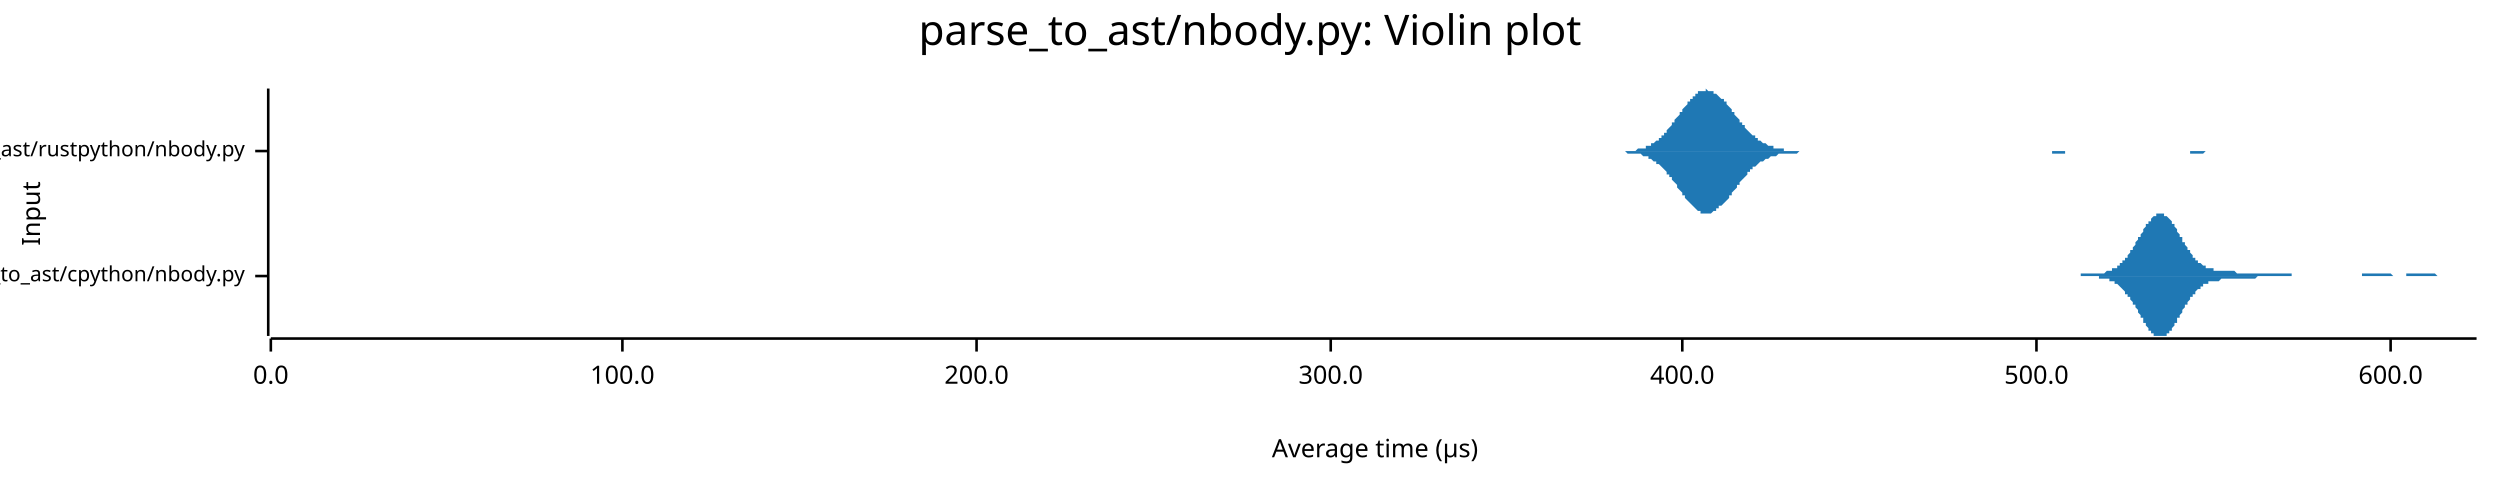
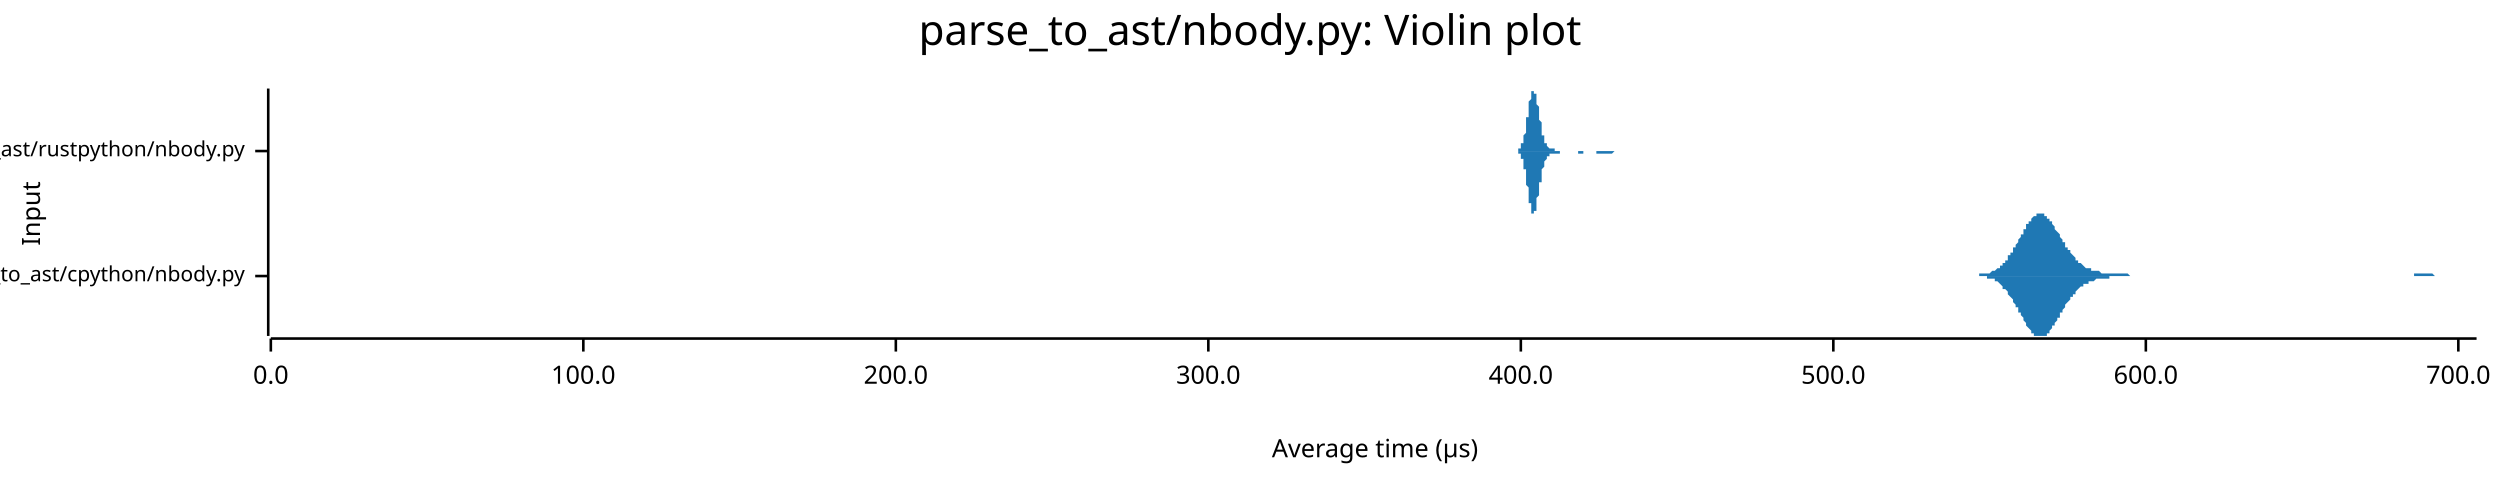
<svg xmlns="http://www.w3.org/2000/svg" width="960" height="186" viewBox="0 0 960 186">
  <text x="480" y="5" dy="0.76em" text-anchor="middle" font-family="sans-serif" font-size="16.129" opacity="1" fill="#000000">
parse_to_ast/nbody.py: Violin plot
</text>
  <text x="8" y="82" dy="0.76em" text-anchor="middle" font-family="sans-serif" font-size="9.677" opacity="1" fill="#000000" transform="rotate(270, 8, 82)">
Input
</text>
  <text x="528" y="178" dy="-0.5ex" text-anchor="middle" font-family="sans-serif" font-size="9.677" opacity="1" fill="#000000">
Average time (µs)
</text>
  <polyline fill="none" opacity="1" stroke="#000000" stroke-width="1" points="103,34 103,129 " />
  <text x="94" y="106" dy="0.5ex" text-anchor="end" font-family="sans-serif" font-size="8.065" opacity="1" fill="#000000">
parse_to_ast/cpython/nbody.py
</text>
  <polyline fill="none" opacity="1" stroke="#000000" stroke-width="1" points="98,106 103,106 " />
  <text x="94" y="58" dy="0.5ex" text-anchor="end" font-family="sans-serif" font-size="8.065" opacity="1" fill="#000000">
parse_to_ast/rustpython/nbody.py
</text>
  <polyline fill="none" opacity="1" stroke="#000000" stroke-width="1" points="98,58 103,58 " />
  <polyline fill="none" opacity="1" stroke="#000000" stroke-width="1" points="104,130 951,130 " />
  <text x="104" y="140" dy="0.76em" text-anchor="middle" font-family="sans-serif" font-size="9.677" opacity="1" fill="#000000">
0.0
</text>
  <polyline fill="none" opacity="1" stroke="#000000" stroke-width="1" points="104,130 104,135 " />
-   <text x="239" y="140" dy="0.76em" text-anchor="middle" font-family="sans-serif" font-size="9.677" opacity="1" fill="#000000">
+   <text x="224" y="140" dy="0.76em" text-anchor="middle" font-family="sans-serif" font-size="9.677" opacity="1" fill="#000000">
100.0
</text>
-   <polyline fill="none" opacity="1" stroke="#000000" stroke-width="1" points="239,130 239,135 " />
-   <text x="375" y="140" dy="0.76em" text-anchor="middle" font-family="sans-serif" font-size="9.677" opacity="1" fill="#000000">
+   <polyline fill="none" opacity="1" stroke="#000000" stroke-width="1" points="224,130 224,135 " />
+   <text x="344" y="140" dy="0.76em" text-anchor="middle" font-family="sans-serif" font-size="9.677" opacity="1" fill="#000000">
200.0
</text>
-   <polyline fill="none" opacity="1" stroke="#000000" stroke-width="1" points="375,130 375,135 " />
-   <text x="511" y="140" dy="0.76em" text-anchor="middle" font-family="sans-serif" font-size="9.677" opacity="1" fill="#000000">
+   <polyline fill="none" opacity="1" stroke="#000000" stroke-width="1" points="344,130 344,135 " />
+   <text x="464" y="140" dy="0.76em" text-anchor="middle" font-family="sans-serif" font-size="9.677" opacity="1" fill="#000000">
300.0
</text>
-   <polyline fill="none" opacity="1" stroke="#000000" stroke-width="1" points="511,130 511,135 " />
-   <text x="646" y="140" dy="0.76em" text-anchor="middle" font-family="sans-serif" font-size="9.677" opacity="1" fill="#000000">
+   <polyline fill="none" opacity="1" stroke="#000000" stroke-width="1" points="464,130 464,135 " />
+   <text x="584" y="140" dy="0.76em" text-anchor="middle" font-family="sans-serif" font-size="9.677" opacity="1" fill="#000000">
400.0
</text>
-   <polyline fill="none" opacity="1" stroke="#000000" stroke-width="1" points="646,130 646,135 " />
-   <text x="782" y="140" dy="0.76em" text-anchor="middle" font-family="sans-serif" font-size="9.677" opacity="1" fill="#000000">
+   <polyline fill="none" opacity="1" stroke="#000000" stroke-width="1" points="584,130 584,135 " />
+   <text x="704" y="140" dy="0.76em" text-anchor="middle" font-family="sans-serif" font-size="9.677" opacity="1" fill="#000000">
500.0
</text>
-   <polyline fill="none" opacity="1" stroke="#000000" stroke-width="1" points="782,130 782,135 " />
-   <text x="918" y="140" dy="0.76em" text-anchor="middle" font-family="sans-serif" font-size="9.677" opacity="1" fill="#000000">
+   <polyline fill="none" opacity="1" stroke="#000000" stroke-width="1" points="704,130 704,135 " />
+   <text x="824" y="140" dy="0.76em" text-anchor="middle" font-family="sans-serif" font-size="9.677" opacity="1" fill="#000000">
600.0
</text>
-   <polyline fill="none" opacity="1" stroke="#000000" stroke-width="1" points="918,130 918,135 " />
-   <polygon opacity="1" fill="#1F78B4" points="784,106 785,106 785,106 785,106 786,106 786,106 786,106 787,106 787,106 787,106 788,106 788,106 788,106 789,106 789,106 789,106 790,106 790,106 790,106 791,106 791,106 791,106 792,106 792,106 792,106 793,106 793,106 793,106 794,106 794,106 794,106 795,106 795,106 795,106 796,106 796,106 796,106 797,106 797,106 797,106 798,106 798,106 798,106 799,106 799,105 799,105 800,105 800,105 800,105 801,105 801,105 801,105 802,105 802,105 802,105 803,105 803,105 803,105 804,105 804,105 804,105 805,105 805,105 805,105 806,105 806,105 806,105 807,105 807,105 807,105 808,105 808,105 808,105 809,104 809,104 809,104 810,104 810,104 810,104 811,104 811,104 811,103 812,103 812,103 812,103 813,103 813,102 813,102 814,102 814,101 814,101 815,101 815,101 815,100 816,100 816,99 816,99 817,99 817,98 817,98 818,97 818,97 818,96 819,96 819,95 819,95 820,94 820,94 820,93 821,92 821,92 821,91 822,91 822,90 822,90 823,89 823,88 823,88 824,87 824,87 824,86 825,86 825,85 825,85 826,85 826,84 826,84 827,83 827,83 827,83 828,83 828,82 828,82 829,82 829,82 829,82 830,82 830,82 830,82 831,82 831,82 831,83 832,83 832,83 832,83 833,84 833,84 833,84 834,85 834,85 834,86 835,86 835,87 835,87 836,88 836,89 836,89 837,90 837,90 837,91 838,91 838,92 838,93 839,93 839,94 839,94 840,95 840,95 840,96 841,96 841,97 841,97 842,98 842,98 842,99 843,99 843,99 843,100 844,100 844,100 844,101 845,101 845,101 845,101 846,102 846,102 846,102 847,102 847,102 847,103 848,103 848,103 848,103 849,103 849,103 849,103 850,103 850,104 850,104 851,104 851,104 851,104 852,104 852,104 852,104 853,104 853,104 853,104 854,104 854,104 854,104 855,104 855,104 855,104 856,104 856,104 856,104 857,104 857,104 857,104 858,104 858,104 858,104 859,105 859,105 859,105 860,105 860,105 860,105 861,105 861,105 861,105 862,105 862,105 862,105 863,105 863,105 863,105 864,105 864,105 864,105 865,105 865,105 865,105 866,105 866,105 866,105 867,105 867,105 867,105 868,105 868,105 868,105 869,105 869,105 869,105 870,105 870,105 870,105 871,105 871,105 871,105 872,105 872,105 872,105 873,105 873,105 873,105 874,105 874,105 874,105 875,105 875,105 875,105 876,105 876,105 876,105 877,105 877,105 877,105 878,105 878,105 878,105 879,105 879,105 879,105 880,105 880,106 880,106 881,106 881,106 881,106 882,106 882,106 882,106 883,106 883,106 883,106 884,106 884,106 884,106 885,106 885,106 885,106 886,106 886,106 886,106 887,106 887,106 887,106 888,106 888,106 888,106 889,106 889,106 889,106 890,106 890,106 890,106 891,106 891,106 891,106 892,106 892,106 892,106 893,106 893,106 893,106 894,106 894,106 894,106 895,106 895,106 895,106 896,106 896,106 896,106 897,106 897,106 897,106 898,106 898,106 898,106 899,106 899,106 899,106 900,106 900,106 900,106 901,106 901,106 901,106 902,106 902,106 902,106 903,106 903,106 903,106 904,106 904,106 904,106 905,106 905,106 905,106 906,106 906,106 906,106 907,106 907,105 907,105 908,105 908,105 908,105 909,105 909,105 909,105 910,105 910,105 910,105 911,105 911,105 911,105 912,105 912,105 912,105 913,105 913,105 913,105 914,105 914,105 914,105 915,105 915,105 915,105 916,105 916,105 916,105 917,105 917,105 917,105 918,105 918,105 918,105 919,106 919,106 919,106 920,106 920,106 920,106 921,106 921,106 921,106 922,106 922,106 922,106 923,106 923,106 923,106 924,106 924,105 924,105 925,105 925,105 925,105 926,105 926,105 926,105 927,105 927,105 927,105 928,105 928,105 928,105 929,105 929,105 929,105 930,105 930,105 930,105 931,105 931,105 931,105 932,105 932,105 932,105 933,105 933,105 933,105 934,105 934,105 934,105 935,105 935,105 935,105 936,106 936,106 936,106 937,106 937,106 937,106 938,106 938,106 938,106 939,106 939,106 939,106 940,106 940,106 940,106 941,106 941,106 941,106 942,106 942,106 942,106 943,106 943,106 943,106 944,106 944,106 944,106 945,106 945,106 945,106 946,106 946,106 946,106 947,106 947,106 947,106 948,106 948,106 948,106 949,106 949,106 949,106 950,106 950,106 950,106 951,106 951,106 784,106 " />
-   <polygon opacity="1" fill="#1F78B4" points="784,106 785,106 785,106 785,106 786,106 786,106 786,106 787,106 787,106 787,106 788,106 788,106 788,106 789,106 789,106 789,106 790,106 790,106 790,106 791,106 791,106 791,106 792,106 792,106 792,106 793,106 793,106 793,106 794,106 794,106 794,106 795,106 795,106 795,106 796,106 796,106 796,106 797,106 797,106 797,106 798,106 798,106 798,106 799,106 799,106 799,106 800,106 800,106 800,106 801,106 801,106 801,106 802,106 802,106 802,106 803,106 803,106 803,106 804,106 804,106 804,106 805,106 805,106 805,106 806,106 806,106 806,107 807,107 807,107 807,107 808,107 808,107 808,107 809,107 809,107 809,107 810,107 810,107 810,108 811,108 811,108 811,108 812,108 812,109 812,109 813,109 813,109 813,109 814,110 814,110 814,110 815,111 815,111 815,111 816,112 816,112 816,113 817,113 817,113 817,114 818,114 818,115 818,115 819,116 819,116 819,117 820,117 820,118 820,118 821,119 821,120 821,120 822,121 822,121 822,122 823,122 823,123 823,124 824,124 824,125 824,125 825,126 825,126 825,127 826,127 826,127 826,128 827,128 827,128 827,129 828,129 828,129 828,129 829,129 829,129 829,129 830,129 830,129 830,129 831,129 831,129 831,129 832,129 832,128 832,128 833,128 833,127 833,127 834,127 834,126 834,126 835,125 835,125 835,124 836,124 836,123 836,122 837,122 837,121 837,121 838,120 838,119 838,119 839,118 839,118 839,117 840,117 840,116 840,116 841,115 841,115 841,114 842,114 842,113 842,113 843,113 843,112 843,112 844,111 844,111 844,111 845,111 845,110 845,110 846,110 846,110 846,109 847,109 847,109 847,109 848,109 848,109 848,108 849,108 849,108 849,108 850,108 850,108 850,108 851,108 851,108 851,108 852,108 852,108 852,108 853,107 853,107 853,107 854,107 854,107 854,107 855,107 855,107 855,107 856,107 856,107 856,107 857,107 857,107 857,107 858,107 858,107 858,107 859,107 859,107 859,107 860,107 860,107 860,107 861,107 861,107 861,107 862,107 862,107 862,107 863,107 863,107 863,107 864,107 864,107 864,107 865,107 865,107 865,107 866,107 866,107 866,107 867,106 867,106 867,106 868,106 868,106 868,106 869,106 869,106 869,106 870,106 870,106 870,106 871,106 871,106 871,106 872,106 872,106 872,106 873,106 873,106 873,106 874,106 874,106 874,106 875,106 875,106 875,106 876,106 876,106 876,106 877,106 877,106 877,106 878,106 878,106 878,106 879,106 879,106 879,106 880,106 880,106 880,106 881,106 881,106 881,106 882,106 882,106 882,106 883,106 883,106 883,106 884,106 884,106 884,106 885,106 885,106 885,106 886,106 886,106 886,106 887,106 887,106 887,106 888,106 888,106 888,106 889,106 889,106 889,106 890,106 890,106 890,106 891,106 891,106 891,106 892,106 892,106 892,106 893,106 893,106 893,106 894,106 894,106 894,106 895,106 895,106 895,106 896,106 896,106 896,106 897,106 897,106 897,106 898,106 898,106 898,106 899,106 899,106 899,106 900,106 900,106 900,106 901,106 901,106 901,106 902,106 902,106 902,106 903,106 903,106 903,106 904,106 904,106 904,106 905,106 905,106 905,106 906,106 906,106 906,106 907,106 907,106 907,106 908,106 908,106 908,106 909,106 909,106 909,106 910,106 910,106 910,106 911,106 911,106 911,106 912,106 912,106 912,106 913,106 913,106 913,106 914,106 914,106 914,106 915,106 915,106 915,106 916,106 916,106 916,106 917,106 917,106 917,106 918,106 918,106 918,106 919,106 919,106 919,106 920,106 920,106 920,106 921,106 921,106 921,106 922,106 922,106 922,106 923,106 923,106 923,106 924,106 924,106 924,106 925,106 925,106 925,106 926,106 926,106 926,106 927,106 927,106 927,106 928,106 928,106 928,106 929,106 929,106 929,106 930,106 930,106 930,106 931,106 931,106 931,106 932,106 932,106 932,106 933,106 933,106 933,106 934,106 934,106 934,106 935,106 935,106 935,106 936,106 936,106 936,106 937,106 937,106 937,106 938,106 938,106 938,106 939,106 939,106 939,106 940,106 940,106 940,106 941,106 941,106 941,106 942,106 942,106 942,106 943,106 943,106 943,106 944,106 944,106 944,106 945,106 945,106 945,106 946,106 946,106 946,106 947,106 947,106 947,106 948,106 948,106 948,106 949,106 949,106 949,106 950,106 950,106 950,106 951,106 951,106 784,106 " />
-   <polygon opacity="1" fill="#1F78B4" points="623,58 623,58 624,58 624,58 625,58 625,58 626,58 626,58 627,58 627,58 628,58 628,58 629,57 629,57 630,57 630,57 631,57 631,57 632,57 632,56 633,56 633,56 634,56 634,55 635,55 635,55 636,54 636,54 637,54 637,53 638,53 638,52 639,52 639,51 640,51 640,50 641,49 641,49 642,48 642,47 643,47 643,46 644,45 644,45 645,44 645,43 646,43 646,42 647,41 647,41 648,40 648,39 649,39 649,38 650,38 650,37 651,37 651,36 652,36 652,35 653,35 653,35 654,35 654,35 655,35 655,34 656,35 656,35 657,35 657,35 658,35 658,36 659,36 659,36 660,37 660,37 661,38 662,38 662,39 663,39 663,40 664,41 664,41 665,42 665,43 666,43 666,44 667,45 667,45 668,46 668,47 669,47 669,48 670,48 670,49 671,50 671,50 672,51 672,51 673,52 673,52 674,52 674,53 675,53 675,54 676,54 676,54 677,55 677,55 678,55 678,55 679,56 679,56 680,56 680,56 681,56 681,57 682,57 682,57 683,57 683,57 684,57 684,57 685,57 685,58 686,58 686,58 687,58 687,58 688,58 688,58 689,58 689,58 690,58 690,58 691,58 691,58 692,58 692,58 693,58 693,58 694,58 694,58 695,58 695,58 696,58 696,58 697,58 697,58 698,58 698,58 699,58 699,58 700,58 700,58 701,58 701,58 702,58 702,58 703,58 703,58 704,58 704,58 705,58 705,58 706,58 706,58 707,58 707,58 708,58 708,58 709,58 709,58 710,58 710,58 711,58 711,58 712,58 712,58 713,58 713,58 714,58 714,58 715,58 715,58 716,58 716,58 717,58 717,58 718,58 718,58 719,58 719,58 720,58 720,58 721,58 721,58 722,58 722,58 723,58 723,58 724,58 724,58 725,58 725,58 726,58 726,58 727,58 727,58 728,58 728,58 729,58 729,58 730,58 730,58 731,58 731,58 732,58 732,58 733,58 733,58 734,58 734,58 735,58 735,58 736,58 736,58 737,58 737,58 738,58 738,58 739,58 739,58 740,58 740,58 741,58 741,58 742,58 742,58 743,58 743,58 744,58 744,58 745,58 745,58 746,58 746,58 747,58 747,58 748,58 748,58 749,58 749,58 750,58 750,58 751,58 751,58 752,58 752,58 753,58 753,58 754,58 754,58 755,58 755,58 756,58 756,58 757,58 757,58 758,58 758,58 759,58 759,58 760,58 760,58 761,58 761,58 762,58 762,58 763,58 763,58 764,58 764,58 765,58 765,58 766,58 766,58 767,58 767,58 768,58 769,58 769,58 770,58 770,58 771,58 771,58 772,58 772,58 773,58 773,58 774,58 774,58 775,58 775,58 776,58 776,58 777,58 777,58 778,58 778,58 779,58 779,58 780,58 780,58 781,58 781,58 782,58 782,58 783,58 783,58 784,58 784,58 785,58 785,58 786,58 786,58 787,58 787,58 788,58 788,58 789,58 789,58 790,58 790,58 791,58 791,58 792,58 792,58 793,58 793,58 794,58 794,58 795,58 795,58 796,58 796,58 797,58 797,58 798,58 798,58 799,58 799,58 800,58 800,58 801,58 801,58 802,58 802,58 803,58 803,58 804,58 804,58 805,58 805,58 806,58 806,58 807,58 807,58 808,58 808,58 809,58 809,58 810,58 810,58 811,58 811,58 812,58 812,58 813,58 813,58 814,58 814,58 815,58 815,58 816,58 816,58 817,58 817,58 818,58 818,58 819,58 819,58 820,58 820,58 821,58 821,58 822,58 822,58 823,58 823,58 824,58 824,58 825,58 825,58 826,58 826,58 827,58 827,58 828,58 828,58 829,58 829,58 830,58 830,58 831,58 831,58 832,58 832,58 833,58 833,58 834,58 834,58 835,58 835,58 836,58 836,58 837,58 837,58 838,58 838,58 839,58 839,58 840,58 840,58 841,58 841,58 842,58 842,58 843,58 843,58 844,58 844,58 845,58 845,58 846,58 846,58 847,58 847,58 848,58 848,58 849,58 849,58 850,58 850,58 851,58 851,58 852,58 852,58 853,58 853,58 854,58 854,58 855,58 855,58 856,58 856,58 857,58 857,58 858,58 858,58 859,58 859,58 860,58 860,58 861,58 861,58 862,58 862,58 863,58 863,58 864,58 864,58 865,58 865,58 866,58 866,58 867,58 867,58 868,58 868,58 869,58 869,58 870,58 870,58 871,58 871,58 872,58 872,58 873,58 873,58 873,58 623,58 " />
-   <polygon opacity="1" fill="#1F78B4" points="623,58 623,58 624,58 624,58 625,59 625,59 626,59 626,59 627,59 627,59 628,59 628,59 629,59 629,59 630,59 630,59 631,60 631,60 632,60 632,60 633,60 633,61 634,61 634,61 635,62 635,62 636,62 636,63 637,63 637,63 638,64 638,64 639,65 639,65 640,66 640,67 641,67 641,68 642,68 642,69 643,70 643,70 644,71 644,72 645,73 645,73 646,74 646,75 647,75 647,76 648,77 648,77 649,78 649,78 650,79 650,79 651,80 651,80 652,81 652,81 653,81 653,82 654,82 654,82 655,82 655,82 656,82 656,82 657,82 657,82 658,81 658,81 659,81 659,80 660,80 660,79 661,79 662,78 662,78 663,77 663,77 664,76 664,75 665,75 665,74 666,73 666,73 667,72 667,71 668,71 668,70 669,69 669,69 670,68 670,68 671,67 671,66 672,66 672,65 673,65 673,64 674,64 674,64 675,63 675,63 676,62 676,62 677,62 677,62 678,61 678,61 679,61 679,61 680,60 680,60 681,60 681,60 682,60 682,60 683,59 683,59 684,59 684,59 685,59 685,59 686,59 686,59 687,59 687,59 688,59 688,59 689,59 689,59 690,59 690,59 691,58 691,58 692,58 692,58 693,58 693,58 694,58 694,58 695,58 695,58 696,58 696,58 697,58 697,58 698,58 698,58 699,58 699,58 700,58 700,58 701,58 701,58 702,58 702,58 703,58 703,58 704,58 704,58 705,58 705,58 706,58 706,58 707,58 707,58 708,58 708,58 709,58 709,58 710,58 710,58 711,58 711,58 712,58 712,58 713,58 713,58 714,58 714,58 715,58 715,58 716,58 716,58 717,58 717,58 718,58 718,58 719,58 719,58 720,58 720,58 721,58 721,58 722,58 722,58 723,58 723,58 724,58 724,58 725,58 725,58 726,58 726,58 727,58 727,58 728,58 728,58 729,58 729,58 730,58 730,58 731,58 731,58 732,58 732,58 733,58 733,58 734,58 734,58 735,58 735,58 736,58 736,58 737,58 737,58 738,58 738,58 739,58 739,58 740,58 740,58 741,58 741,58 742,58 742,58 743,58 743,58 744,58 744,58 745,58 745,58 746,58 746,58 747,58 747,58 748,58 748,58 749,58 749,58 750,58 750,58 751,58 751,58 752,58 752,58 753,58 753,58 754,58 754,58 755,58 755,58 756,58 756,58 757,58 757,58 758,58 758,58 759,58 759,58 760,58 760,58 761,58 761,58 762,58 762,58 763,58 763,58 764,58 764,58 765,58 765,58 766,58 766,58 767,58 767,58 768,58 769,58 769,58 770,58 770,58 771,58 771,58 772,58 772,58 773,58 773,58 774,58 774,58 775,58 775,58 776,58 776,58 777,58 777,58 778,58 778,58 779,58 779,58 780,58 780,58 781,58 781,58 782,58 782,58 783,58 783,58 784,58 784,58 785,58 785,58 786,58 786,58 787,58 787,58 788,58 788,59 789,59 789,59 790,59 790,59 791,59 791,59 792,59 792,59 793,59 793,58 794,58 794,58 795,58 795,58 796,58 796,58 797,58 797,58 798,58 798,58 799,58 799,58 800,58 800,58 801,58 801,58 802,58 802,58 803,58 803,58 804,58 804,58 805,58 805,58 806,58 806,58 807,58 807,58 808,58 808,58 809,58 809,58 810,58 810,58 811,58 811,58 812,58 812,58 813,58 813,58 814,58 814,58 815,58 815,58 816,58 816,58 817,58 817,58 818,58 818,58 819,58 819,58 820,58 820,58 821,58 821,58 822,58 822,58 823,58 823,58 824,58 824,58 825,58 825,58 826,58 826,58 827,58 827,58 828,58 828,58 829,58 829,58 830,58 830,58 831,58 831,58 832,58 832,58 833,58 833,58 834,58 834,58 835,58 835,58 836,58 836,58 837,58 837,58 838,58 838,58 839,58 839,58 840,58 840,58 841,58 841,59 842,59 842,59 843,59 843,59 844,59 844,59 845,59 845,59 846,59 846,59 847,58 847,58 848,58 848,58 849,58 849,58 850,58 850,58 851,58 851,58 852,58 852,58 853,58 853,58 854,58 854,58 855,58 855,58 856,58 856,58 857,58 857,58 858,58 858,58 859,58 859,58 860,58 860,58 861,58 861,58 862,58 862,58 863,58 863,58 864,58 864,58 865,58 865,58 866,58 866,58 867,58 867,58 868,58 868,58 869,58 869,58 870,58 870,58 871,58 871,58 872,58 872,58 873,58 873,58 873,58 623,58 " />
+   <polyline fill="none" opacity="1" stroke="#000000" stroke-width="1" points="824,130 824,135 " />
+   <text x="944" y="140" dy="0.76em" text-anchor="middle" font-family="sans-serif" font-size="9.677" opacity="1" fill="#000000">
+ 700.0
+ </text>
+   <polyline fill="none" opacity="1" stroke="#000000" stroke-width="1" points="944,130 944,135 " />
+   <polygon opacity="1" fill="#1F78B4" points="755,106 755,106 756,106 756,106 757,106 757,106 757,106 758,106 758,106 758,106 759,106 759,106 760,106 760,106 760,105 761,105 761,105 762,105 762,105 762,105 763,105 763,105 764,105 764,105 764,105 765,104 765,104 766,104 766,104 766,104 767,103 767,103 768,103 768,103 768,102 769,102 769,101 769,101 770,101 770,100 771,100 771,99 771,98 772,98 772,97 773,97 773,96 773,95 774,95 774,94 775,93 775,93 775,92 776,91 776,90 777,90 777,89 777,88 778,88 778,87 778,86 779,86 779,85 780,85 780,84 780,84 781,83 781,83 782,83 782,82 782,82 783,82 783,82 784,82 784,82 784,82 785,82 785,83 786,83 786,83 786,84 787,84 787,84 787,85 788,85 788,86 789,87 789,87 789,88 790,89 790,89 791,90 791,91 791,91 792,92 792,93 793,93 793,94 793,95 794,95 794,96 795,96 795,97 795,97 796,98 796,98 797,99 797,99 797,100 798,100 798,101 798,101 799,101 799,101 800,102 800,102 800,102 801,103 801,103 802,103 802,103 802,103 803,103 803,104 804,104 804,104 804,104 805,104 805,104 806,104 806,104 806,104 807,105 807,105 807,105 808,105 808,105 809,105 809,105 809,105 810,105 810,105 811,105 811,105 811,105 812,105 812,105 813,105 813,105 813,105 814,105 814,105 815,105 815,105 815,105 816,105 816,105 816,105 817,105 817,105 818,106 818,106 818,106 819,106 819,106 820,106 820,106 820,106 821,106 821,106 822,106 822,106 822,106 823,106 823,106 824,106 824,106 824,106 825,106 825,106 826,106 826,106 826,106 827,106 827,106 827,106 828,106 828,106 829,106 829,106 829,106 830,106 830,106 831,106 831,106 831,106 832,106 832,106 833,106 833,106 833,106 834,106 834,106 835,106 835,106 835,106 836,106 836,106 836,106 837,106 837,106 838,106 838,106 838,106 839,106 839,106 840,106 840,106 840,106 841,106 841,106 842,106 842,106 842,106 843,106 843,106 844,106 844,106 844,106 845,106 845,106 845,106 846,106 846,106 847,106 847,106 847,106 848,106 848,106 849,106 849,106 849,106 850,106 850,106 851,106 851,106 851,106 852,106 852,106 853,106 853,106 853,106 854,106 854,106 854,106 855,106 855,106 856,106 856,106 856,106 857,106 857,106 858,106 858,106 858,106 859,106 859,106 860,106 860,106 860,106 861,106 861,106 862,106 862,106 862,106 863,106 863,106 864,106 864,106 864,106 865,106 865,106 865,106 866,106 866,106 867,106 867,106 867,106 868,106 868,106 869,106 869,106 869,106 870,106 870,106 871,106 871,106 871,106 872,106 872,106 873,106 873,106 873,106 874,106 874,106 874,106 875,106 875,106 876,106 876,106 876,106 877,106 877,106 878,106 878,106 878,106 879,106 879,106 880,106 880,106 880,106 881,106 881,106 882,106 882,106 882,106 883,106 883,106 883,106 884,106 884,106 885,106 885,106 885,106 886,106 886,106 887,106 887,106 887,106 888,106 888,106 889,106 889,106 889,106 890,106 890,106 891,106 891,106 891,106 892,106 892,106 893,106 893,106 893,106 894,106 894,106 894,106 895,106 895,106 896,106 896,106 896,106 897,106 897,106 898,106 898,106 898,106 899,106 899,106 900,106 900,106 900,106 901,106 901,106 902,106 902,106 902,106 903,106 903,106 903,106 904,106 904,106 905,106 905,106 905,106 906,106 906,106 907,106 907,106 907,106 908,106 908,106 909,106 909,106 909,106 910,106 910,106 911,106 911,106 911,106 912,106 912,106 912,106 913,106 913,106 914,106 914,106 914,106 915,106 915,106 916,106 916,106 916,106 917,106 917,106 918,106 918,106 918,106 919,106 919,106 920,106 920,106 920,106 921,106 921,106 922,106 922,106 922,106 923,106 923,106 923,106 924,106 924,106 925,106 925,106 925,106 926,106 926,106 927,106 927,105 927,105 928,105 928,105 929,105 929,105 929,105 930,105 930,105 931,105 931,105 931,105 932,105 932,105 932,105 933,105 933,105 934,105 934,105 934,105 935,106 935,106 936,106 936,106 936,106 937,106 937,106 938,106 938,106 938,106 939,106 939,106 940,106 940,106 940,106 941,106 941,106 941,106 942,106 942,106 943,106 943,106 943,106 944,106 944,106 945,106 945,106 945,106 946,106 946,106 947,106 947,106 947,106 948,106 948,106 949,106 949,106 949,106 950,106 950,106 951,106 951,106 755,106 " />
+   <polygon opacity="1" fill="#1F78B4" points="755,106 755,106 756,106 756,106 757,106 757,106 757,106 758,106 758,106 758,106 759,106 759,106 760,106 760,106 760,106 761,106 761,106 762,106 762,106 762,106 763,106 763,107 764,107 764,107 764,107 765,107 765,107 766,107 766,108 766,108 767,108 767,108 768,109 768,109 768,109 769,110 769,110 769,111 770,111 770,111 771,112 771,112 771,113 772,114 772,114 773,115 773,115 773,116 774,117 774,118 775,118 775,119 775,120 776,120 776,121 777,122 777,123 777,123 778,124 778,125 778,125 779,126 779,126 780,127 780,127 780,128 781,128 781,129 782,129 782,129 782,129 783,129 783,129 784,129 784,129 784,129 785,129 785,129 786,129 786,128 786,128 787,128 787,127 787,127 788,126 788,125 789,125 789,124 789,124 790,123 790,122 791,122 791,121 791,120 792,120 792,119 793,118 793,118 793,117 794,116 794,116 795,115 795,115 795,114 796,114 796,113 797,113 797,112 797,112 798,111 798,111 798,111 799,110 799,110 800,110 800,109 800,109 801,109 801,109 802,109 802,108 802,108 803,108 803,108 804,108 804,108 804,108 805,107 805,107 806,107 806,107 806,107 807,107 807,107 807,107 808,107 808,107 809,107 809,107 809,107 810,107 810,106 811,106 811,106 811,106 812,106 812,106 813,106 813,106 813,106 814,106 814,106 815,106 815,106 815,106 816,106 816,106 816,106 817,106 817,106 818,106 818,106 818,106 819,106 819,106 820,106 820,106 820,106 821,106 821,106 822,106 822,106 822,106 823,106 823,106 824,106 824,106 824,106 825,106 825,106 826,106 826,106 826,106 827,106 827,106 827,106 828,106 828,106 829,106 829,106 829,106 830,106 830,106 831,106 831,106 831,106 832,106 832,106 833,106 833,106 833,106 834,106 834,106 835,106 835,106 835,106 836,106 836,106 836,106 837,106 837,106 838,106 838,106 838,106 839,106 839,106 840,106 840,106 840,106 841,106 841,106 842,106 842,106 842,106 843,106 843,106 844,106 844,106 844,106 845,106 845,106 845,106 846,106 846,106 847,106 847,106 847,106 848,106 848,106 849,106 849,106 849,106 850,106 850,106 851,106 851,106 851,106 852,106 852,106 853,106 853,106 853,106 854,106 854,106 854,106 855,106 855,106 856,106 856,106 856,106 857,106 857,106 858,106 858,106 858,106 859,106 859,106 860,106 860,106 860,106 861,106 861,106 862,106 862,106 862,106 863,106 863,106 864,106 864,106 864,106 865,106 865,106 865,106 866,106 866,106 867,106 867,106 867,106 868,106 868,106 869,106 869,106 869,106 870,106 870,106 871,106 871,106 871,106 872,106 872,106 873,106 873,106 873,106 874,106 874,106 874,106 875,106 875,106 876,106 876,106 876,106 877,106 877,106 878,106 878,106 878,106 879,106 879,106 880,106 880,106 880,106 881,106 881,106 882,106 882,106 882,106 883,106 883,106 883,106 884,106 884,106 885,106 885,106 885,106 886,106 886,106 887,106 887,106 887,106 888,106 888,106 889,106 889,106 889,106 890,106 890,106 891,106 891,106 891,106 892,106 892,106 893,106 893,106 893,106 894,106 894,106 894,106 895,106 895,106 896,106 896,106 896,106 897,106 897,106 898,106 898,106 898,106 899,106 899,106 900,106 900,106 900,106 901,106 901,106 902,106 902,106 902,106 903,106 903,106 903,106 904,106 904,106 905,106 905,106 905,106 906,106 906,106 907,106 907,106 907,106 908,106 908,106 909,106 909,106 909,106 910,106 910,106 911,106 911,106 911,106 912,106 912,106 912,106 913,106 913,106 914,106 914,106 914,106 915,106 915,106 916,106 916,106 916,106 917,106 917,106 918,106 918,106 918,106 919,106 919,106 920,106 920,106 920,106 921,106 921,106 922,106 922,106 922,106 923,106 923,106 923,106 924,106 924,106 925,106 925,106 925,106 926,106 926,106 927,106 927,106 927,106 928,106 928,106 929,106 929,106 929,106 930,106 930,106 931,106 931,106 931,106 932,106 932,106 932,106 933,106 933,106 934,106 934,106 934,106 935,106 935,106 936,106 936,106 936,106 937,106 937,106 938,106 938,106 938,106 939,106 939,106 940,106 940,106 940,106 941,106 941,106 941,106 942,106 942,106 943,106 943,106 943,106 944,106 944,106 945,106 945,106 945,106 946,106 946,106 947,106 947,106 947,106 948,106 948,106 949,106 949,106 949,106 950,106 950,106 951,106 951,106 755,106 " />
+   <polygon opacity="1" fill="#1F78B4" points="581,58 581,58 581,58 581,58 582,58 582,58 582,58 582,58 582,58 582,58 582,58 582,58 582,58 582,58 582,58 583,58 583,58 583,58 583,58 583,58 583,58 583,58 583,58 583,58 583,58 583,57 583,57 584,57 584,57 584,57 584,57 584,57 584,57 584,56 584,56 584,56 584,56 584,56 584,55 585,55 585,55 585,55 585,54 585,54 585,54 585,53 585,53 585,52 585,52 585,52 586,51 586,51 586,50 586,50 586,49 586,49 586,48 586,48 586,47 586,46 586,46 586,45 587,45 587,44 587,44 587,43 587,42 587,42 587,41 587,41 587,40 587,40 587,39 587,39 588,38 588,38 588,37 588,37 588,36 588,36 588,36 588,36 588,35 588,35 588,35 589,35 589,35 589,35 589,34 589,35 589,35 589,35 589,35 589,35 589,35 589,35 589,36 590,36 590,36 590,36 590,37 590,37 590,38 590,38 590,39 590,39 590,39 590,40 590,40 591,41 591,42 591,42 591,43 591,43 591,44 591,44 591,45 591,45 591,46 591,46 592,47 592,47 592,48 592,48 592,49 592,49 592,50 592,50 592,51 592,51 592,51 592,52 593,52 593,52 593,53 593,53 593,53 593,54 593,54 593,54 593,54 593,55 593,55 593,55 594,55 594,55 594,55 594,56 594,56 594,56 594,56 594,56 594,56 594,56 594,56 595,57 595,57 595,57 595,57 595,57 595,57 595,57 595,57 595,57 595,57 595,57 595,57 596,57 596,57 596,57 596,57 596,57 596,57 596,57 596,57 596,57 596,57 596,57 596,57 597,57 597,58 597,58 597,58 597,58 597,58 597,58 597,58 597,58 597,58 597,58 598,58 598,58 598,58 598,58 598,58 598,58 598,58 598,58 598,58 598,58 598,58 598,58 599,58 599,58 599,58 599,58 599,58 599,58 599,58 599,58 599,58 599,58 599,58 600,58 600,58 600,58 600,58 600,58 600,58 600,58 600,58 600,58 600,58 600,58 600,58 601,58 601,58 601,58 601,58 601,58 601,58 601,58 601,58 601,58 601,58 601,58 601,58 602,58 602,58 602,58 602,58 602,58 602,58 602,58 602,58 602,58 602,58 602,58 603,58 603,58 603,58 603,58 603,58 603,58 603,58 603,58 603,58 603,58 603,58 603,58 604,58 604,58 604,58 604,58 604,58 604,58 604,58 604,58 604,58 604,58 604,58 604,58 605,58 605,58 605,58 605,58 605,58 605,58 605,58 605,58 605,58 605,58 605,58 606,58 606,58 606,58 606,58 606,58 606,58 606,58 606,58 606,58 606,58 606,58 606,58 607,58 607,58 607,58 607,58 607,58 607,58 607,58 607,58 607,58 607,58 607,58 607,58 608,58 608,58 608,58 608,58 608,58 608,58 608,58 608,58 608,58 608,58 608,58 609,58 609,58 609,58 609,58 609,58 609,58 609,58 609,58 609,58 609,58 609,58 609,58 610,58 610,58 610,58 610,58 610,58 610,58 610,58 610,58 610,58 610,58 610,58 610,58 611,58 611,58 611,58 611,58 611,58 611,58 611,58 611,58 611,58 611,58 611,58 612,58 612,58 612,58 612,58 612,58 612,58 612,58 612,58 612,58 612,58 612,58 612,58 613,58 613,58 613,58 613,58 613,58 613,58 613,58 613,58 613,58 613,58 613,58 613,58 614,58 614,58 614,58 614,58 614,58 614,58 614,58 614,58 614,58 614,58 614,58 615,58 615,58 615,58 615,58 615,58 615,58 615,58 615,58 615,58 615,58 615,58 615,58 616,58 616,58 616,58 616,58 616,58 616,58 616,58 616,58 616,58 616,58 616,58 617,58 617,58 617,58 617,58 617,58 617,58 617,58 617,58 617,58 617,58 617,58 617,58 618,58 618,58 618,58 618,58 618,58 618,58 618,58 618,58 618,58 618,58 618,58 618,58 619,58 619,58 619,58 619,58 619,58 619,58 619,58 619,58 619,58 619,58 619,58 620,58 620,58 620,58 620,58 620,58 620,58 620,58 620,58 620,58 620,58 620,58 620,58 621,58 621,58 621,58 621,58 621,58 621,58 621,58 621,58 621,58 621,58 621,58 621,58 622,58 622,58 622,58 622,58 622,58 622,58 622,58 622,58 622,58 622,58 622,58 623,58 623,58 623,58 623,58 623,58 623,58 623,58 623,58 623,58 623,58 623,58 623,58 624,58 624,58 624,58 624,58 624,58 624,58 624,58 624,58 581,58 " />
+   <polygon opacity="1" fill="#1F78B4" points="581,58 581,58 581,58 581,58 582,58 582,58 582,58 582,58 582,58 582,58 582,58 582,58 582,58 582,58 582,58 583,58 583,59 583,59 583,59 583,59 583,59 583,59 583,59 583,59 583,59 583,59 583,59 584,59 584,59 584,59 584,60 584,60 584,60 584,60 584,60 584,60 584,61 584,61 584,61 585,61 585,62 585,62 585,62 585,63 585,63 585,63 585,64 585,64 585,64 585,65 586,65 586,66 586,66 586,67 586,67 586,68 586,68 586,69 586,69 586,70 586,71 586,71 587,72 587,72 587,73 587,74 587,74 587,75 587,75 587,76 587,76 587,77 587,77 587,78 588,78 588,79 588,79 588,80 588,80 588,80 588,81 588,81 588,81 588,81 588,82 589,82 589,82 589,82 589,82 589,82 589,82 589,82 589,82 589,82 589,81 589,81 589,81 590,81 590,80 590,80 590,80 590,79 590,79 590,78 590,78 590,78 590,77 590,77 590,76 591,75 591,75 591,74 591,74 591,73 591,73 591,72 591,72 591,71 591,71 591,70 592,70 592,69 592,69 592,68 592,68 592,67 592,67 592,66 592,66 592,66 592,65 592,65 593,64 593,64 593,64 593,63 593,63 593,63 593,63 593,62 593,62 593,62 593,62 593,62 594,61 594,61 594,61 594,61 594,61 594,61 594,60 594,60 594,60 594,60 594,60 595,60 595,60 595,60 595,60 595,60 595,60 595,60 595,60 595,60 595,59 595,59 595,59 596,59 596,59 596,59 596,59 596,59 596,59 596,59 596,59 596,59 596,59 596,59 596,59 597,59 597,59 597,59 597,59 597,59 597,59 597,59 597,59 597,59 597,59 597,59 598,59 598,59 598,59 598,59 598,59 598,59 598,59 598,59 598,59 598,59 598,59 598,59 599,59 599,58 599,58 599,58 599,58 599,58 599,58 599,58 599,58 599,58 599,58 600,58 600,58 600,58 600,58 600,58 600,58 600,58 600,58 600,58 600,58 600,58 600,58 601,58 601,58 601,58 601,58 601,58 601,58 601,58 601,58 601,58 601,58 601,58 601,58 602,58 602,58 602,58 602,58 602,58 602,58 602,58 602,58 602,58 602,58 602,58 603,58 603,58 603,58 603,58 603,58 603,58 603,58 603,58 603,58 603,58 603,58 603,58 604,58 604,58 604,58 604,58 604,58 604,58 604,58 604,58 604,58 604,58 604,58 604,58 605,58 605,58 605,58 605,58 605,58 605,58 605,58 605,58 605,58 605,58 605,58 606,58 606,58 606,58 606,58 606,58 606,58 606,58 606,59 606,59 606,59 606,59 606,59 607,59 607,59 607,59 607,59 607,59 607,59 607,59 607,59 607,59 607,59 607,59 607,59 608,59 608,59 608,59 608,59 608,59 608,59 608,59 608,58 608,58 608,58 608,58 609,58 609,58 609,58 609,58 609,58 609,58 609,58 609,58 609,58 609,58 609,58 609,58 610,58 610,58 610,58 610,58 610,58 610,58 610,58 610,58 610,58 610,58 610,58 610,58 611,58 611,58 611,58 611,58 611,58 611,58 611,58 611,58 611,58 611,58 611,58 612,58 612,58 612,58 612,58 612,58 612,58 612,58 612,58 612,58 612,58 612,58 612,58 613,58 613,58 613,58 613,58 613,58 613,59 613,59 613,59 613,59 613,59 613,59 613,59 614,59 614,59 614,59 614,59 614,59 614,59 614,59 614,59 614,59 614,59 614,59 615,59 615,59 615,59 615,59 615,59 615,59 615,59 615,59 615,59 615,59 615,59 615,59 616,59 616,59 616,59 616,59 616,59 616,59 616,59 616,59 616,59 616,59 616,59 617,59 617,59 617,59 617,59 617,59 617,59 617,59 617,59 617,59 617,59 617,59 617,59 618,59 618,59 618,59 618,59 618,59 618,59 618,59 618,59 618,59 618,59 618,59 618,59 619,59 619,59 619,59 619,59 619,59 619,59 619,59 619,59 619,59 619,59 619,59 620,58 620,58 620,58 620,58 620,58 620,58 620,58 620,58 620,58 620,58 620,58 620,58 621,58 621,58 621,58 621,58 621,58 621,58 621,58 621,58 621,58 621,58 621,58 621,58 622,58 622,58 622,58 622,58 622,58 622,58 622,58 622,58 622,58 622,58 622,58 623,58 623,58 623,58 623,58 623,58 623,58 623,58 623,58 623,58 623,58 623,58 623,58 624,58 624,58 624,58 624,58 624,58 624,58 624,58 624,58 581,58 " />
</svg>
